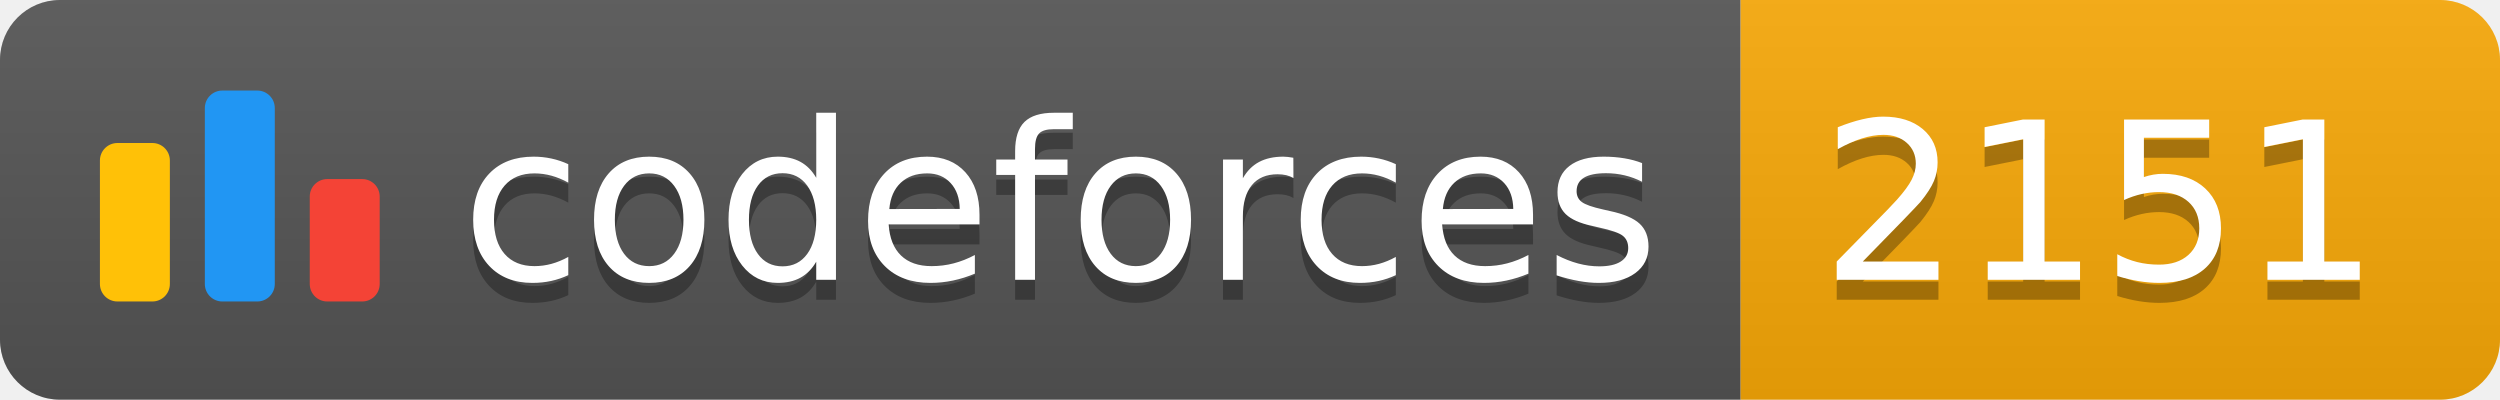
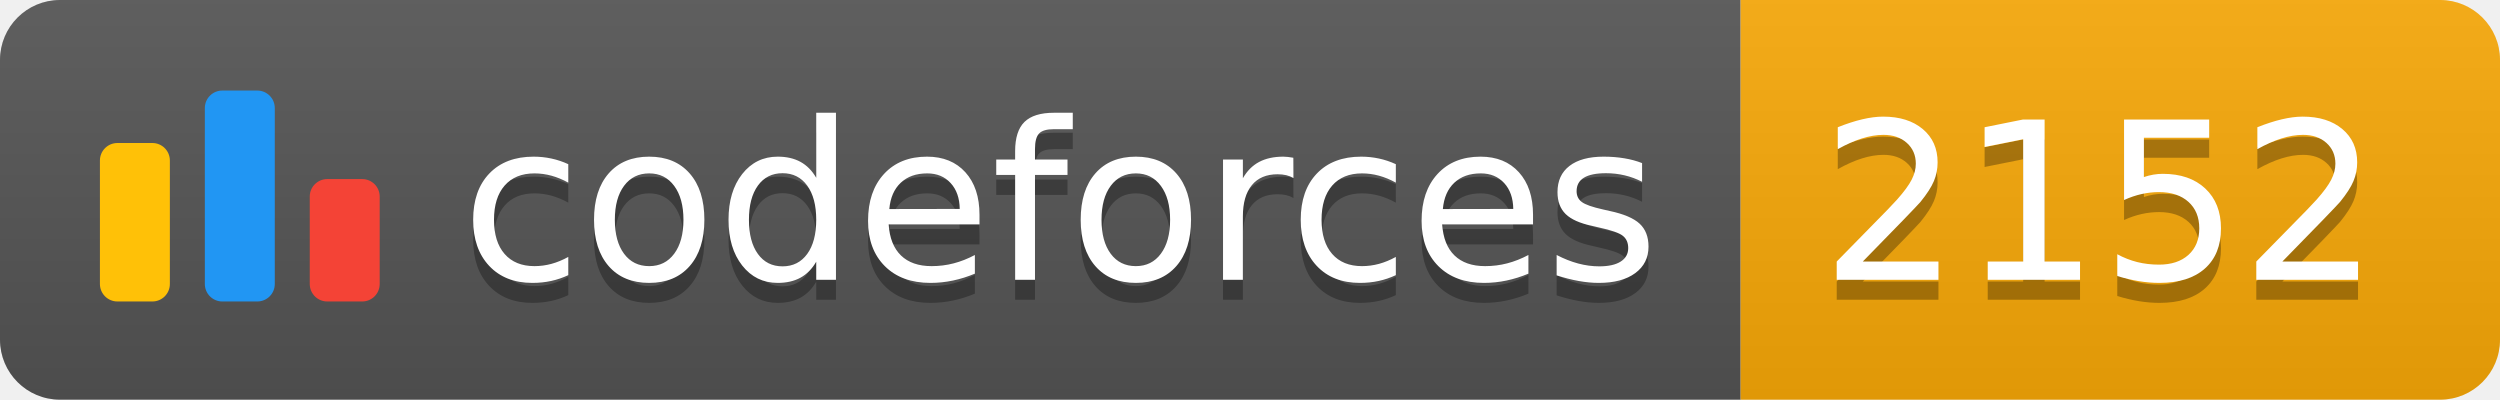
<svg xmlns="http://www.w3.org/2000/svg" width="125.1" height="20">
  <linearGradient id="smooth" x2="0" y2="100%">
    <stop offset="0" stop-color="#bbb" stop-opacity=".1" />
    <stop offset="1" stop-opacity=".1" />
  </linearGradient>
  <clipPath id="round">
    <rect width="125.1" height="20" rx="3" fill="#fff" />
  </clipPath>
  <g clip-path="url(#round)">
    <rect width="87.1" height="20" fill="#555" />
    <rect x="87.1" width="38.0" height="20" fill="#F9A908" />
    <rect width="125.1" height="20" fill="url(#smooth)" />
  </g>
  <g fill="#fff" text-anchor="middle" font-family="DejaVu Sans,Verdana,Geneva,sans-serif" font-size="110">
    <svg x="5" y="3" class="logo" width="14" height="14" viewBox="0 0 32 25" fill="none">
      <rect y="6" width="8" height="18.125" rx="2" fill="#FFC107" />
      <rect x="24" y="10.125" width="8" height="14" rx="2" fill="#F44336" />
      <rect x="12" width="8" height="24.125" rx="2" fill="#2196F3" />
    </svg>
    <text x="530.5" y="150" fill="#010101" fill-opacity=".3" transform="scale(0.1)" textLength="601.0" lengthAdjust="spacing">codeforces
        </text>
    <text x="530.5" y="140" transform="scale(0.1)" textLength="601.0" lengthAdjust="spacing">codeforces</text>
-     <text x="1051.0" y="150" fill="#010101" fill-opacity=".3" transform="scale(0.1)" textLength="280.0" lengthAdjust="spacing">2151
+     <text x="1051.0" y="150" fill="#010101" fill-opacity=".3" transform="scale(0.1)" textLength="280.0" lengthAdjust="spacing">2152
        </text>
-     <text x="1051.0" y="140" transform="scale(0.1)" textLength="280.0" lengthAdjust="spacing">2151</text>
+     <text x="1051.0" y="140" transform="scale(0.1)" textLength="280.0" lengthAdjust="spacing">2152</text>
  </g>
</svg>
